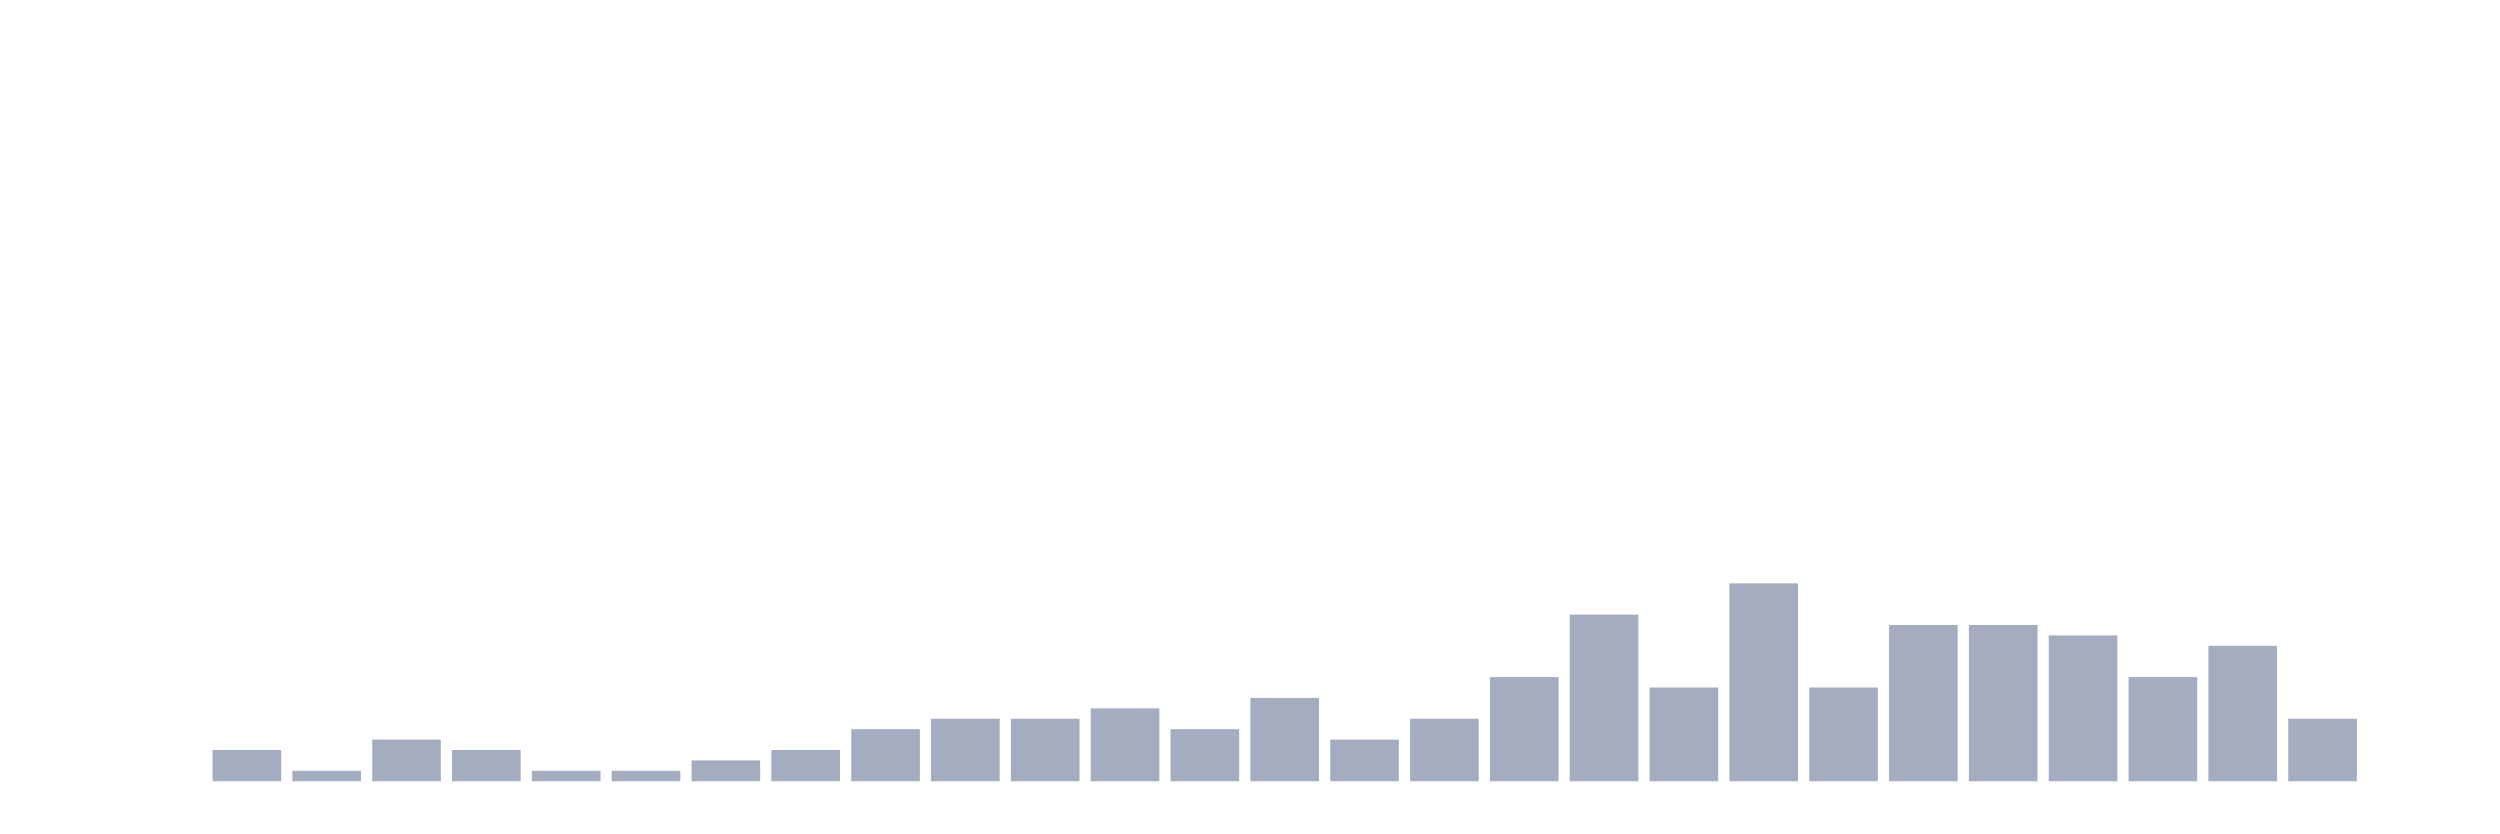
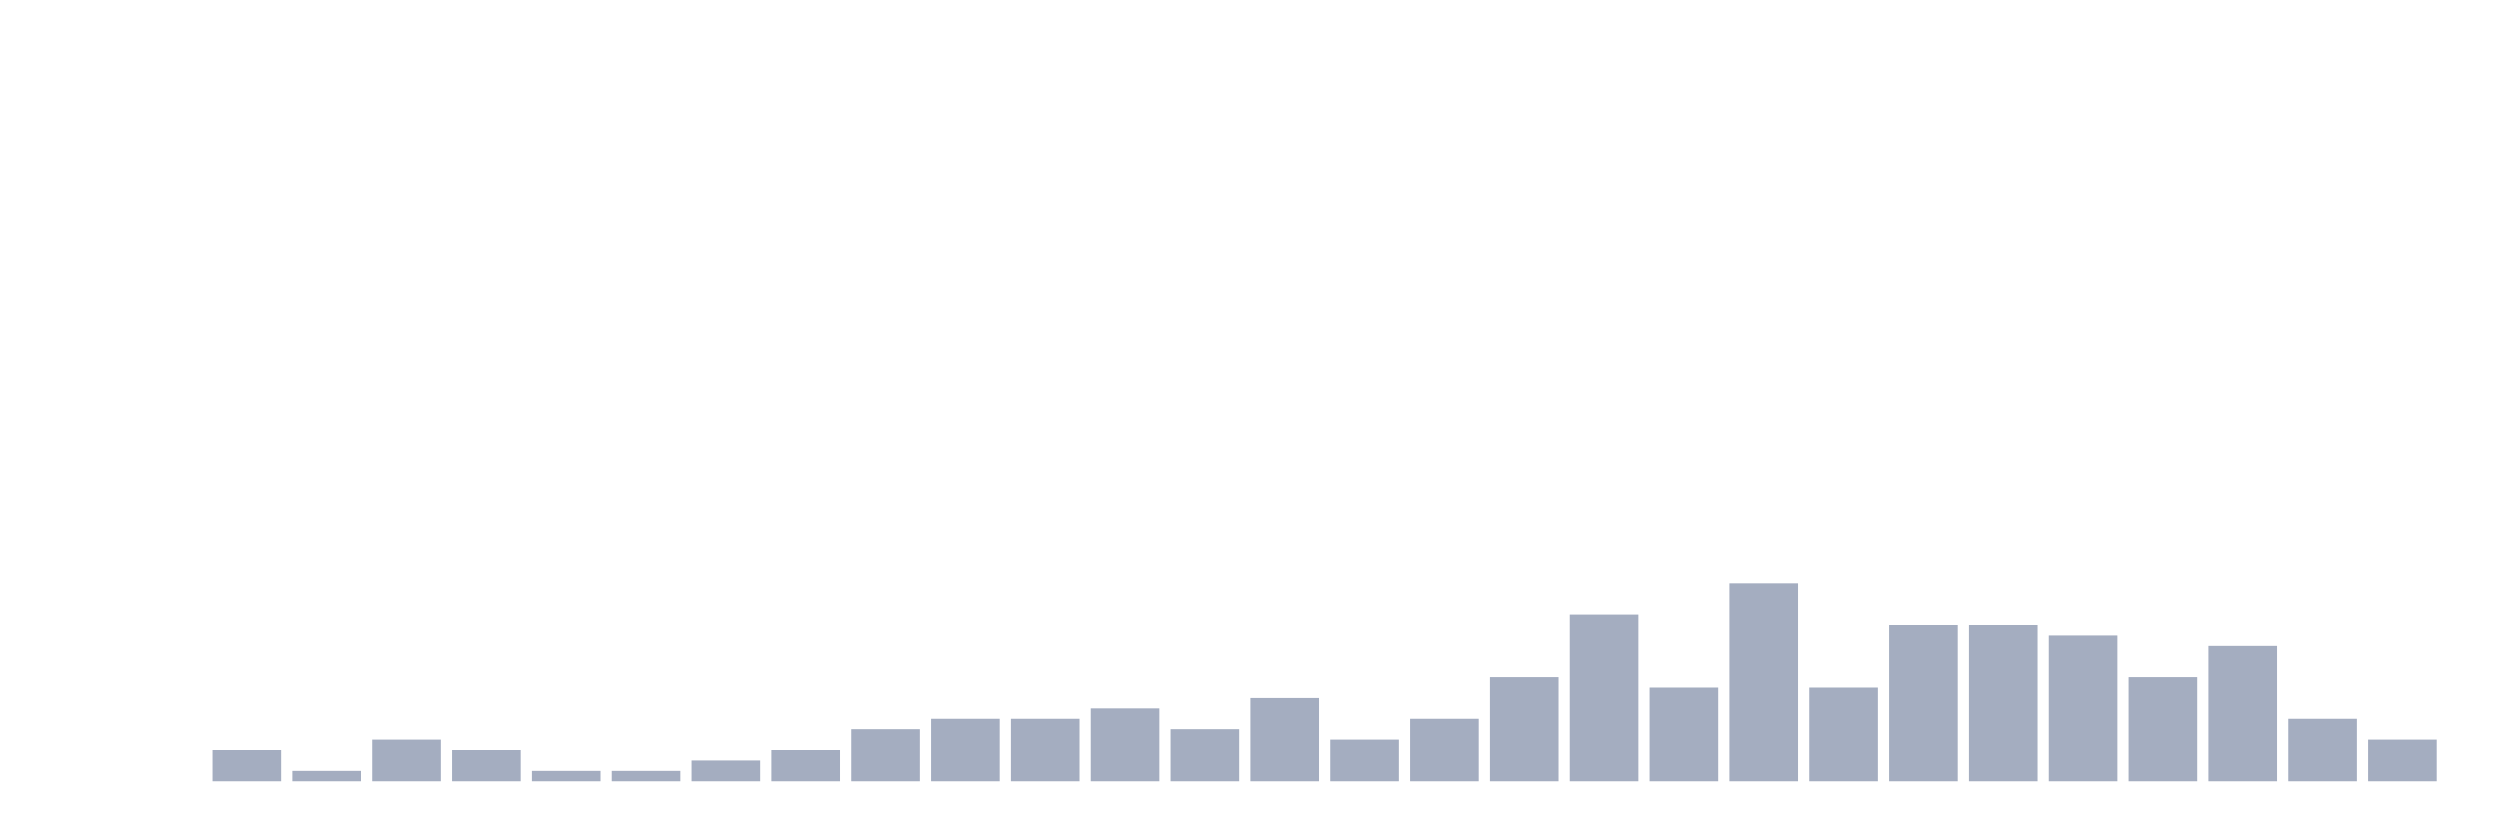
<svg xmlns="http://www.w3.org/2000/svg" viewBox="0 0 480 160">
  <g transform="translate(10,10)">
    <rect class="bar" x="0.153" width="13.175" y="140" height="0" fill="rgb(164,173,192)" />
    <rect class="bar" x="15.482" width="13.175" y="140" height="0" fill="rgb(164,173,192)" />
    <rect class="bar" x="30.81" width="13.175" y="134" height="6" fill="rgb(164,173,192)" />
    <rect class="bar" x="46.138" width="13.175" y="138" height="2" fill="rgb(164,173,192)" />
    <rect class="bar" x="61.466" width="13.175" y="132" height="8" fill="rgb(164,173,192)" />
    <rect class="bar" x="76.794" width="13.175" y="134" height="6" fill="rgb(164,173,192)" />
    <rect class="bar" x="92.123" width="13.175" y="138" height="2" fill="rgb(164,173,192)" />
    <rect class="bar" x="107.451" width="13.175" y="138" height="2" fill="rgb(164,173,192)" />
    <rect class="bar" x="122.779" width="13.175" y="136" height="4" fill="rgb(164,173,192)" />
    <rect class="bar" x="138.107" width="13.175" y="134" height="6" fill="rgb(164,173,192)" />
    <rect class="bar" x="153.436" width="13.175" y="130" height="10" fill="rgb(164,173,192)" />
    <rect class="bar" x="168.764" width="13.175" y="128" height="12" fill="rgb(164,173,192)" />
    <rect class="bar" x="184.092" width="13.175" y="128" height="12" fill="rgb(164,173,192)" />
    <rect class="bar" x="199.42" width="13.175" y="126" height="14" fill="rgb(164,173,192)" />
    <rect class="bar" x="214.748" width="13.175" y="130" height="10" fill="rgb(164,173,192)" />
    <rect class="bar" x="230.077" width="13.175" y="124" height="16" fill="rgb(164,173,192)" />
    <rect class="bar" x="245.405" width="13.175" y="132" height="8" fill="rgb(164,173,192)" />
    <rect class="bar" x="260.733" width="13.175" y="128" height="12" fill="rgb(164,173,192)" />
    <rect class="bar" x="276.061" width="13.175" y="120" height="20" fill="rgb(164,173,192)" />
    <rect class="bar" x="291.39" width="13.175" y="108" height="32" fill="rgb(164,173,192)" />
    <rect class="bar" x="306.718" width="13.175" y="122" height="18" fill="rgb(164,173,192)" />
    <rect class="bar" x="322.046" width="13.175" y="102" height="38" fill="rgb(164,173,192)" />
    <rect class="bar" x="337.374" width="13.175" y="122" height="18" fill="rgb(164,173,192)" />
    <rect class="bar" x="352.702" width="13.175" y="110" height="30" fill="rgb(164,173,192)" />
    <rect class="bar" x="368.031" width="13.175" y="110" height="30" fill="rgb(164,173,192)" />
    <rect class="bar" x="383.359" width="13.175" y="112" height="28" fill="rgb(164,173,192)" />
    <rect class="bar" x="398.687" width="13.175" y="120" height="20" fill="rgb(164,173,192)" />
    <rect class="bar" x="414.015" width="13.175" y="114" height="26" fill="rgb(164,173,192)" />
    <rect class="bar" x="429.344" width="13.175" y="128" height="12" fill="rgb(164,173,192)" />
-     <rect class="bar" x="444.672" width="13.175" y="140" height="0" fill="rgb(164,173,192)" />
+     <rect class="bar" x="444.672" width="13.175" y="132" height="8" fill="rgb(164,173,192)" />
  </g>
</svg>
